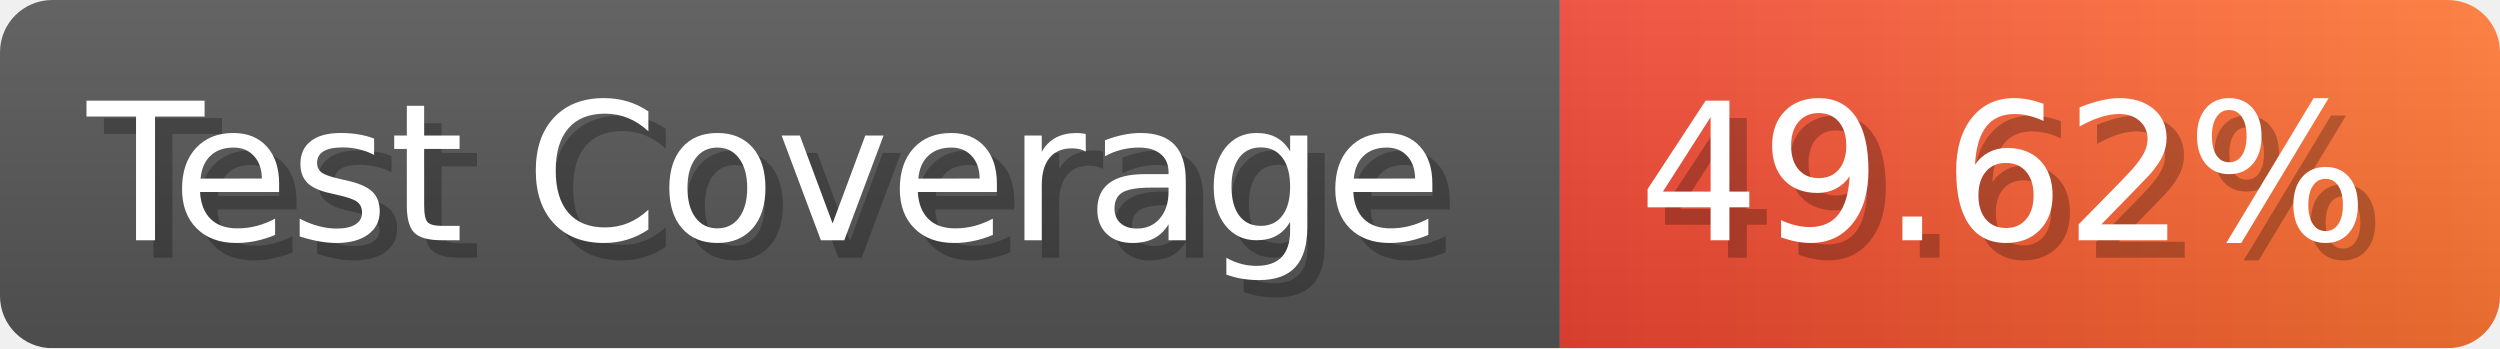
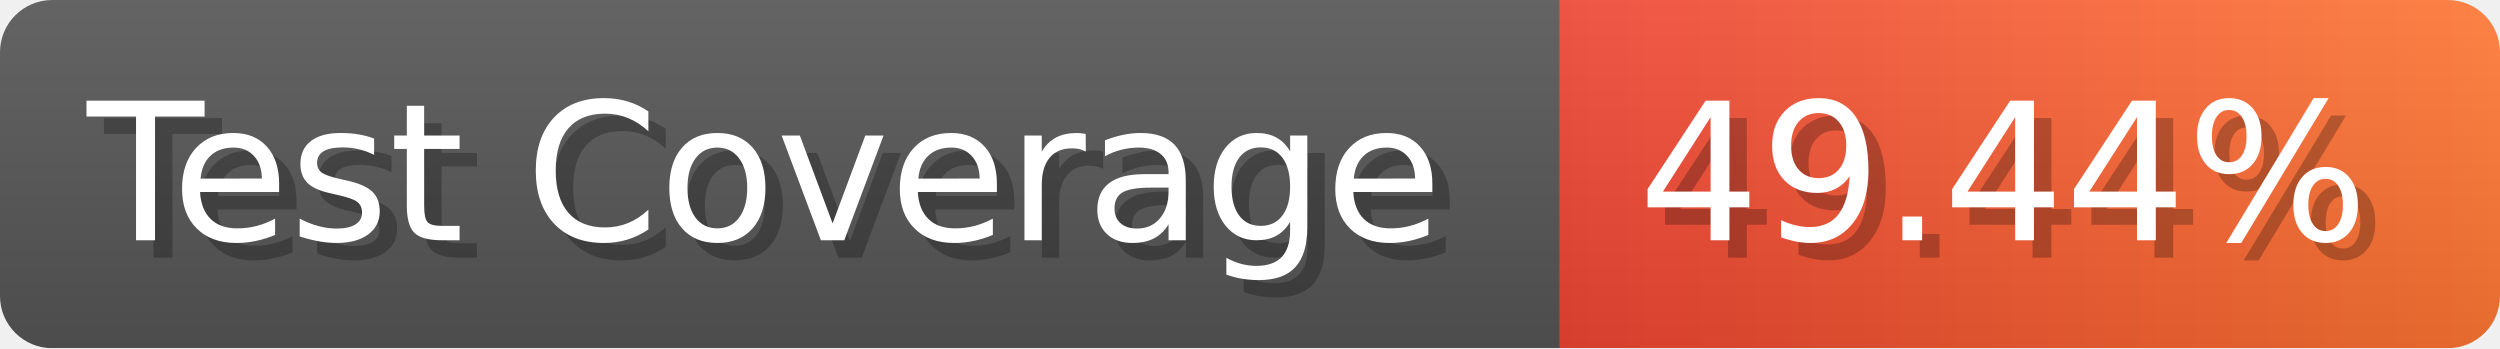
- <svg xmlns="http://www.w3.org/2000/svg" width="143.6" height="20" viewBox="0 0 1436 200" role="img" aria-label="Test Coverage: 49.62%">
+ <svg xmlns="http://www.w3.org/2000/svg" width="143.6" height="20" viewBox="0 0 1436 200" role="img" aria-label="Test Coverage: 49.44%">
  <linearGradient id="a" x2="0" y2="100%">
    <stop offset="0" stop-opacity=".1" stop-color="#EEE" />
    <stop offset="1" stop-opacity=".1" />
  </linearGradient>
  <mask id="m">
    <rect width="1436" height="200" rx="30" fill="#FFF" />
  </mask>
  <g mask="url(#m)">
    <rect width="896" height="200" fill="#555" />
    <rect width="540" height="200" fill="url(#x)" x="896" />
    <rect width="1436" height="200" fill="url(#a)" />
  </g>
  <g aria-hidden="true" fill="#fff" text-anchor="start" font-family="Verdana,DejaVu Sans,sans-serif" font-size="110">
    <text x="60" y="148" textLength="796" fill="#000" opacity="0.25">Test Coverage</text>
    <text x="50" y="138" textLength="796">Test Coverage</text>
-     <text x="951" y="148" textLength="440" fill="#000" opacity="0.25">49.62%</text>
-     <text x="941" y="138" textLength="440">49.62%</text>
+     <text x="951" y="148" textLength="440" fill="#000" opacity="0.25">49.44%</text>
+     <text x="941" y="138" textLength="440">49.44%</text>
  </g>
  <linearGradient id="x" x1="0%" y1="0%" x2="100%" y2="0%">
    <stop offset="0%" style="stop-color:#E43" />
    <stop offset="100%" style="stop-color:#F73" />
  </linearGradient>
</svg>
